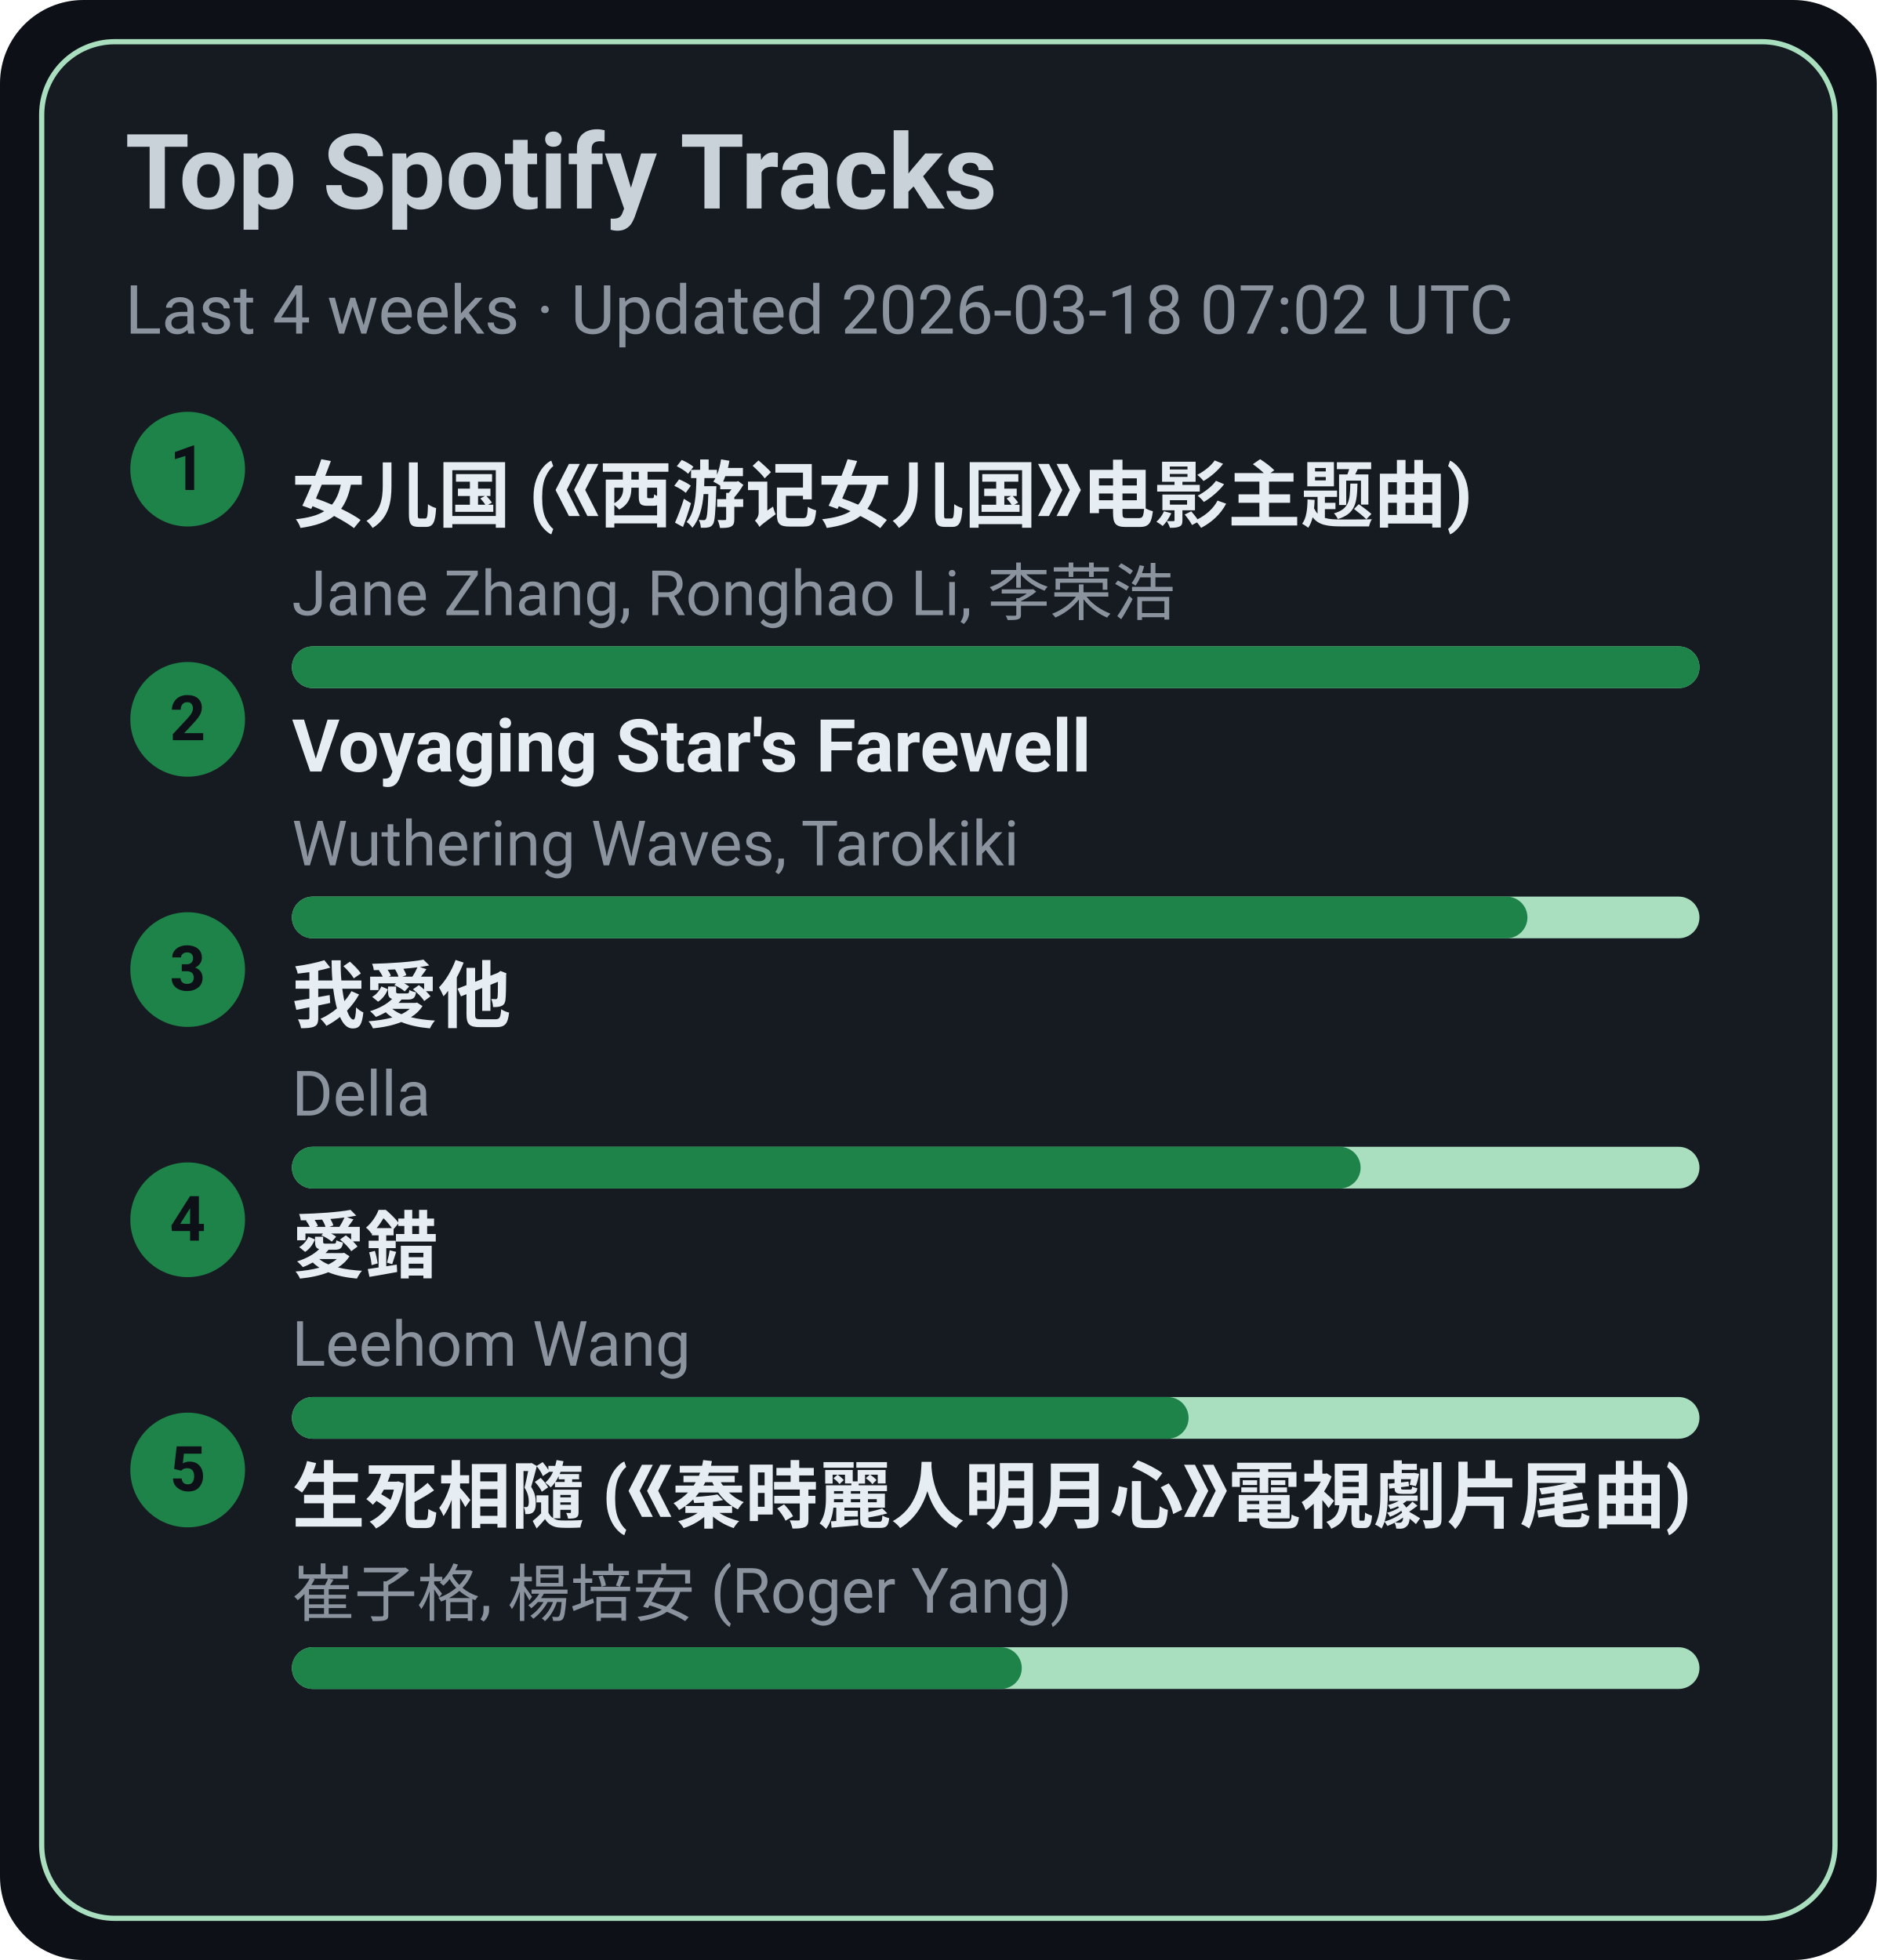
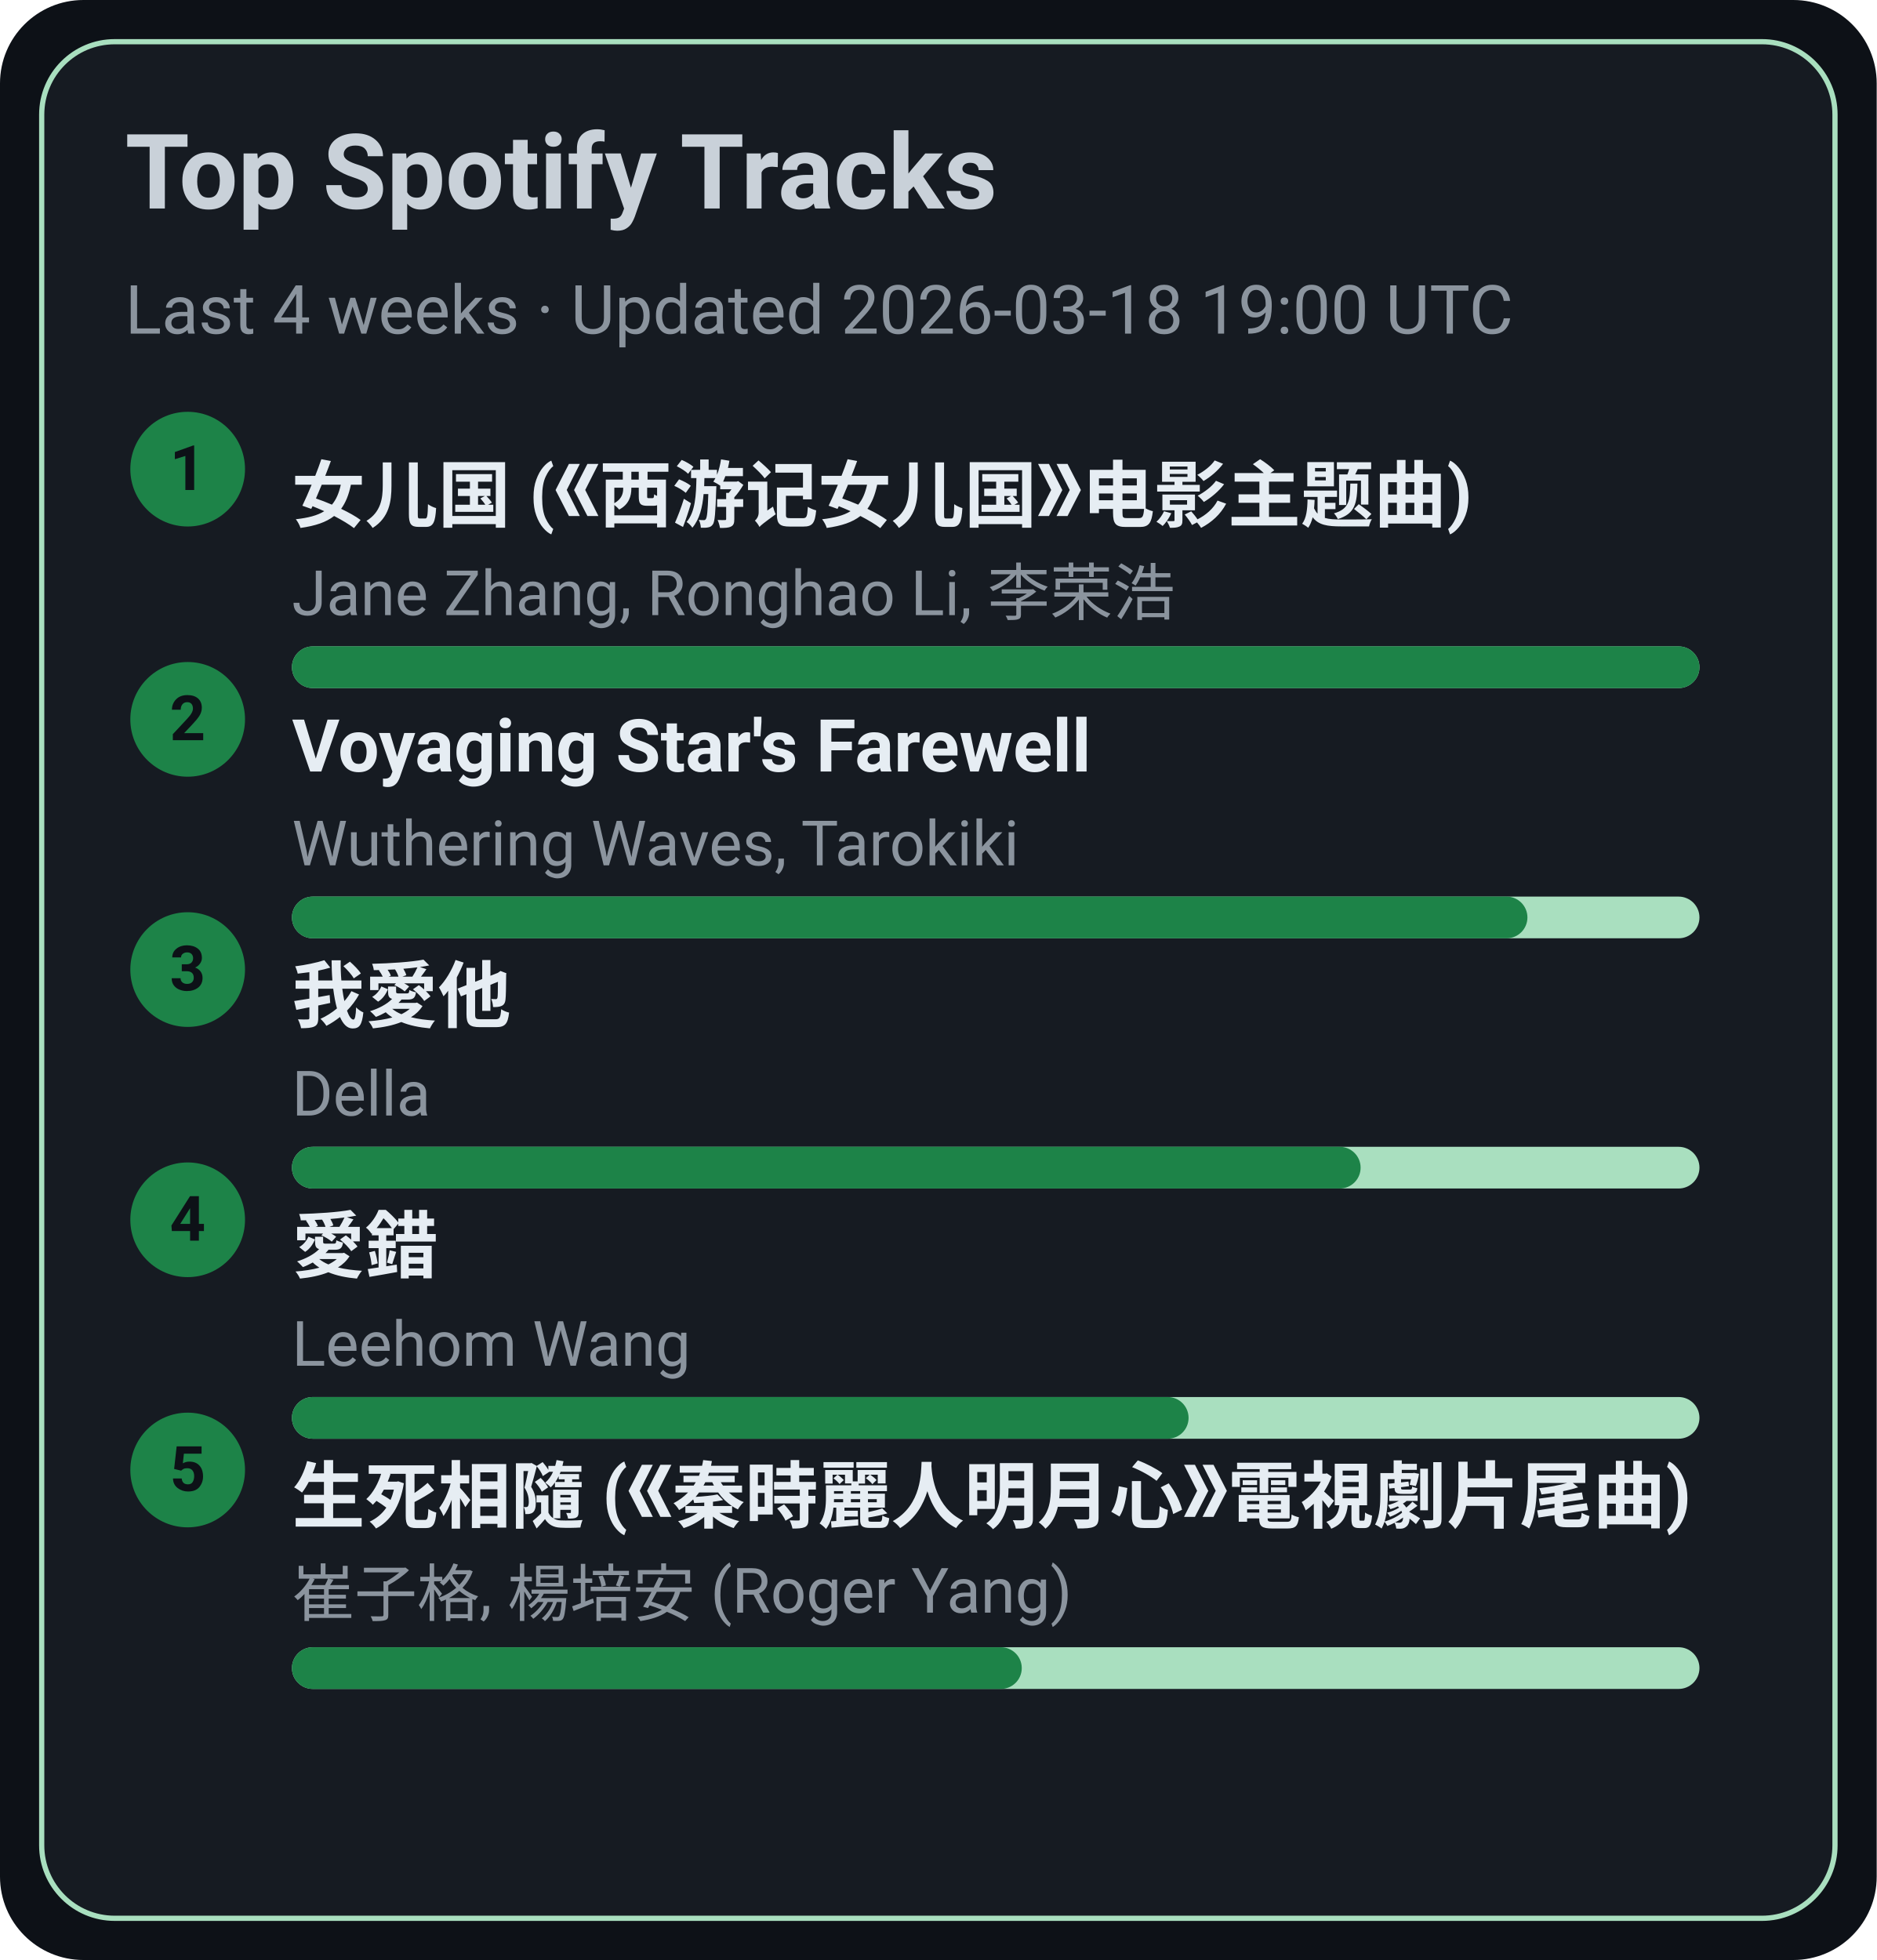
<svg xmlns="http://www.w3.org/2000/svg" width="360" height="376" viewBox="0 0 360 376">
  <style>text{font-family:-apple-system,BlinkMacSystemFont,Segoe UI,Roboto,Ubuntu,Helvetica Neue,Arial,Noto Sans,sans-serif}</style>
  <rect width="360" height="376" rx="16" fill="#0d1117" />
  <rect x="8" y="8" width="344" height="360" rx="14" fill="#161b22" stroke="#A9DFBF" />
  <text x="24" y="40" font-size="20" fill="#c9d1d9" font-weight="600">Top Spotify Tracks</text>
-   <text x="24" y="64" font-size="13" fill="#8b949e">Last 4 weeks · Updated 2026-03-18 07:02 UTC</text>
+   <text x="24" y="64" font-size="13" fill="#8b949e">Last 4 weeks · Updated 2026-03-18 19:00 UTC</text>
  <circle cx="36" cy="90" r="11" fill="#1D8348" />
  <text x="36" y="94" text-anchor="middle" font-size="12" fill="#0d1117" font-weight="700">1</text>
  <a href="https://open.spotify.com/track/5vfCdwOheQGcrR91ATpL2k" target="_blank" rel="noopener noreferrer">
    <text x="56" y="100" font-size="14" fill="#e6edf3" font-weight="600">女儿国 (《西游记女儿国》电影主题曲)</text>
  </a>
  <text x="56" y="118" font-size="12" fill="#8b949e">Jane Zhang, Ronghao Li, 李荣浩</text>
  <rect x="56" y="124" width="270" height="8" rx="4" fill="#A9DFBF" />
  <rect x="56" y="124" width="270" height="8" rx="4" fill="#1D8348" />
  <circle cx="36" cy="138" r="11" fill="#1D8348" />
  <text x="36" y="142" text-anchor="middle" font-size="12" fill="#0d1117" font-weight="700">2</text>
  <a href="https://open.spotify.com/track/3uI2KolgU1Pt41ywffsggr" target="_blank" rel="noopener noreferrer">
    <text x="56" y="148" font-size="14" fill="#e6edf3" font-weight="600">Voyaging Star's Farewell</text>
  </a>
  <text x="56" y="166" font-size="12" fill="#8b949e">Wuthering Waves, Tarokiki</text>
  <rect x="56" y="172" width="270" height="8" rx="4" fill="#A9DFBF" />
  <rect x="56" y="172" width="237" height="8" rx="4" fill="#1D8348" />
  <circle cx="36" cy="186" r="11" fill="#1D8348" />
  <text x="36" y="190" text-anchor="middle" font-size="12" fill="#0d1117" font-weight="700">3</text>
  <a href="https://open.spotify.com/track/2qOitAAyMgHOs0cMilqf8k" target="_blank" rel="noopener noreferrer">
    <text x="56" y="196" font-size="14" fill="#e6edf3" font-weight="600">我愛他</text>
  </a>
  <text x="56" y="214" font-size="12" fill="#8b949e">Della</text>
  <rect x="56" y="220" width="270" height="8" rx="4" fill="#A9DFBF" />
  <rect x="56" y="220" width="205" height="8" rx="4" fill="#1D8348" />
  <circle cx="36" cy="234" r="11" fill="#1D8348" />
  <text x="36" y="238" text-anchor="middle" font-size="12" fill="#0d1117" font-weight="700">4</text>
  <a href="https://open.spotify.com/track/4vdX5mQE0oXkflFqsqQkUP" target="_blank" rel="noopener noreferrer">
    <text x="56" y="244" font-size="14" fill="#e6edf3" font-weight="600">愛錯</text>
  </a>
  <text x="56" y="262" font-size="12" fill="#8b949e">Leehom Wang</text>
  <rect x="56" y="268" width="270" height="8" rx="4" fill="#A9DFBF" />
  <rect x="56" y="268" width="172" height="8" rx="4" fill="#1D8348" />
  <circle cx="36" cy="282" r="11" fill="#1D8348" />
  <text x="36" y="286" text-anchor="middle" font-size="12" fill="#0d1117" font-weight="700">5</text>
  <a href="https://open.spotify.com/track/6qiDtcYiZOQ4HRuC8U55EM" target="_blank" rel="noopener noreferrer">
    <text x="56" y="292" font-size="14" fill="#e6edf3" font-weight="600">生死相隨 (《秦時麗人明月心》電視劇片尾曲)</text>
  </a>
  <text x="56" y="310" font-size="12" fill="#8b949e">崔子格, 楊培安 (Roger Yang)</text>
  <rect x="56" y="316" width="270" height="8" rx="4" fill="#A9DFBF" />
  <rect x="56" y="316" width="140" height="8" rx="4" fill="#1D8348" />
</svg>
